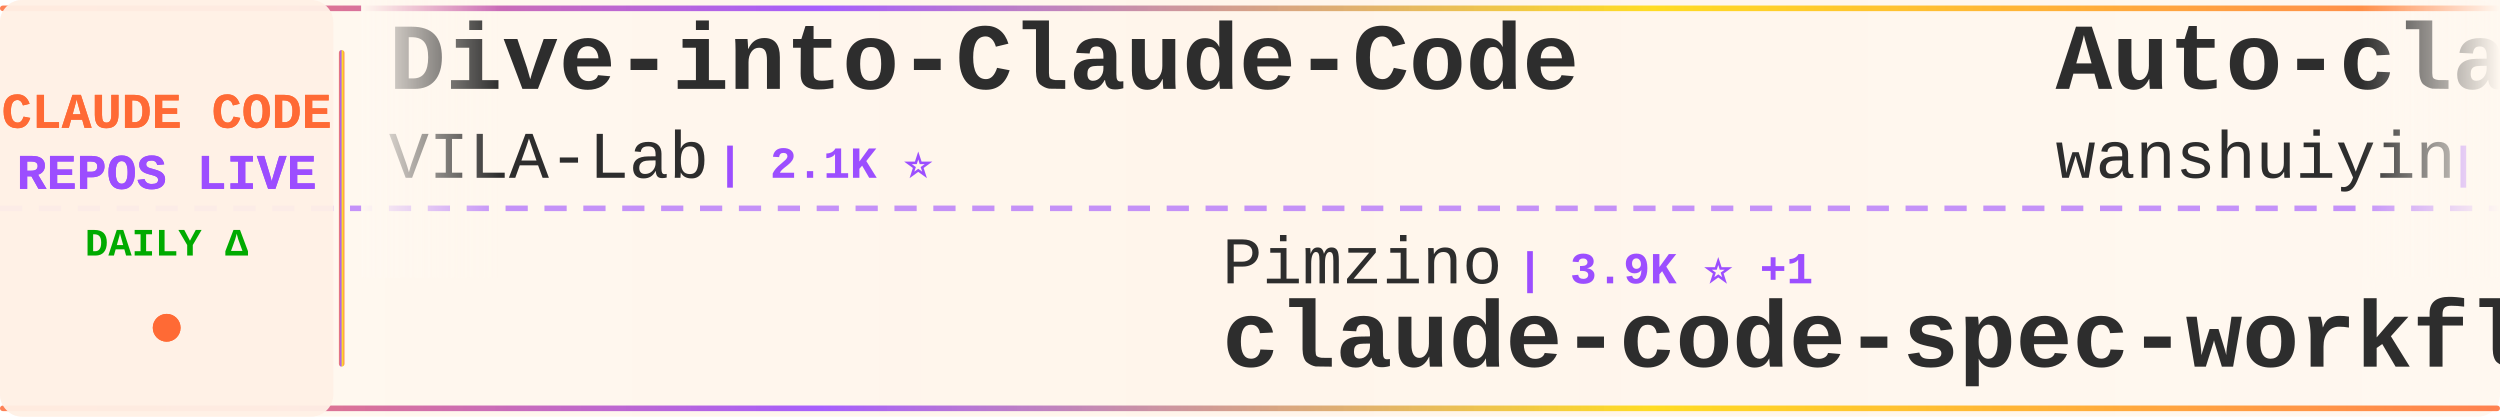
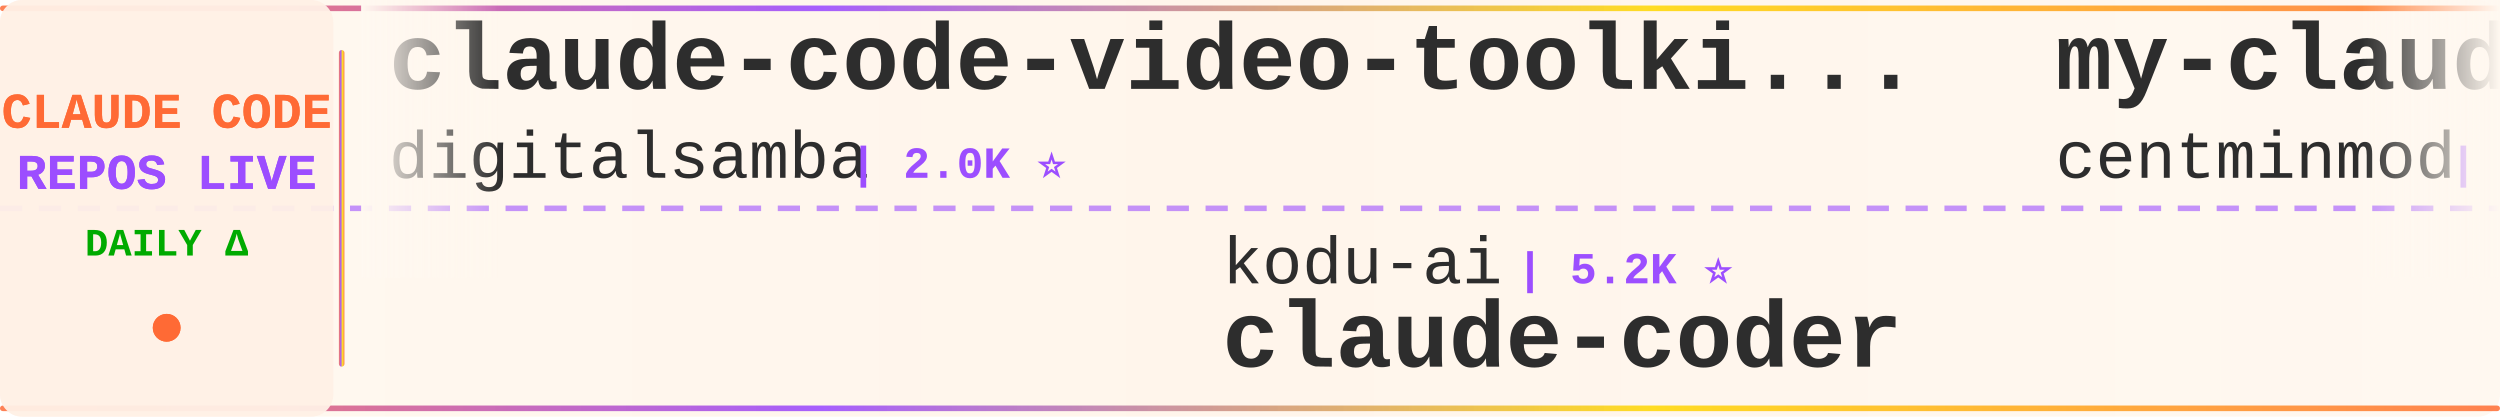
<svg xmlns="http://www.w3.org/2000/svg" width="900" height="150">
  <defs>
    <linearGradient id="tickerBg" x1="0%" y1="0%" x2="100%" y2="0%">
      <stop offset="0%" style="stop-color:#fff8f0;stop-opacity:0.98" />
      <stop offset="50%" style="stop-color:#fff5eb;stop-opacity:1" />
      <stop offset="100%" style="stop-color:#fff8f0;stop-opacity:0.98" />
    </linearGradient>
    <linearGradient id="borderGrad" x1="0%" y1="0%" x2="100%" y2="0%">
      <stop offset="0%" style="stop-color:#FF6B35;stop-opacity:0.85">
        <animate attributeName="stop-opacity" values="0.85;1;0.85" dur="2s" repeatCount="indefinite" />
      </stop>
      <stop offset="33%" style="stop-color:#9C4EFF;stop-opacity:0.9">
        <animate attributeName="stop-opacity" values="0.9;1;0.9" dur="2.2s" repeatCount="indefinite" />
      </stop>
      <stop offset="66%" style="stop-color:#FFD700;stop-opacity:0.85">
        <animate attributeName="stop-opacity" values="0.85;1;0.85" dur="1.8s" repeatCount="indefinite" />
      </stop>
      <stop offset="100%" style="stop-color:#FF6B35;stop-opacity:0.85">
        <animate attributeName="stop-opacity" values="0.85;1;0.85" dur="2s" repeatCount="indefinite" />
      </stop>
    </linearGradient>
    <filter id="textGlow">
      <feGaussianBlur stdDeviation="0.15" result="coloredBlur" />
      <feMerge>
        <feMergeNode in="coloredBlur" />
        <feMergeNode in="SourceGraphic" />
      </feMerge>
    </filter>
    <filter id="metricGlow">
      <feGaussianBlur stdDeviation="0.2" result="coloredBlur" />
      <feMerge>
        <feMergeNode in="coloredBlur" />
        <feMergeNode in="SourceGraphic" />
      </feMerge>
    </filter>
    <linearGradient id="leftFade" x1="0%" y1="0%" x2="100%" y2="0%">
      <stop offset="0%" style="stop-color:#fff8f0;stop-opacity:1" />
      <stop offset="100%" style="stop-color:#fff8f0;stop-opacity:0" />
    </linearGradient>
    <linearGradient id="rightFade" x1="0%" y1="0%" x2="100%" y2="0%">
      <stop offset="0%" style="stop-color:#fff8f0;stop-opacity:0" />
      <stop offset="100%" style="stop-color:#fff8f0;stop-opacity:1" />
    </linearGradient>
  </defs>
  <rect width="900" height="150" fill="url(#tickerBg)" rx="8" />
  <rect x="0" y="2" width="900" height="2" fill="url(#borderGrad)" rx="1" />
  <rect x="0" y="146" width="900" height="2" fill="url(#borderGrad)" rx="1" />
  <line x1="0" y1="75" x2="900" y2="75" stroke="#9C4EFF" stroke-width="2" stroke-dasharray="8 6" opacity="0.6" />
  <rect x="0" y="0" width="120" height="150" fill="#fff0e6" opacity="0.95" rx="8" />
  <text x="60" y="46" font-family="'Courier New', monospace" font-size="18" font-weight="bold" fill="#FF6B35" text-anchor="middle" filter="url(#textGlow)">
    CLAUDE CODE
  </text>
  <text x="60" y="68" font-family="'Courier New', monospace" font-size="18" font-weight="bold" fill="#9C4EFF" text-anchor="middle" filter="url(#textGlow)">
    REPOS LIVE
  </text>
  <text x="60" y="92" font-family="'Courier New', monospace" font-size="14" font-weight="bold" fill="#00aa00" text-anchor="middle">
    DAILY Δ
  </text>
  <circle cx="60" cy="118" r="5" fill="#FF6B35" filter="url(#metricGlow)">
    <animate attributeName="r" values="4;6;4" dur="1.5s" repeatCount="indefinite" />
    <animate attributeName="opacity" values="0.6;1;0.6" dur="1.5s" repeatCount="indefinite" />
  </circle>
  <rect x="122" y="18" width="2" height="114" fill="url(#borderGrad)" rx="1" />
  <clipPath id="tickerClip">
    <rect x="130" y="0" width="770" height="150" />
  </clipPath>
  <g clip-path="url(#tickerClip)">
    <g id="tickerItems">
      <animateTransform attributeName="transform" attributeType="XML" type="translate" from="0 0" to="-3000 0" dur="54s" repeatCount="indefinite" />
      <g transform="translate(0, 0)">
-         <text x="140" y="32" font-family="'Courier New', monospace" font-size="34" font-weight="bold" fill="#2d2d2d">Dive-into-Claude-Code</text>
-         <text x="140" y="64" font-family="'Courier New', monospace" font-size="24" font-weight="normal" fill="#2d2d2d" opacity="1.0">VILA-Lab</text>
-         <text x="258" y="64" font-family="'Courier New', monospace" font-size="16" font-weight="bold" fill="#9C4EFF"> | 2.1K ⭐</text>
+         <text x="140" y="32" font-family="'Courier New', monospace" font-size="34" font-weight="bold" fill="#2d2d2d">claude-code-video-toolki...</text>
+         <text x="140" y="64" font-family="'Courier New', monospace" font-size="24" font-weight="normal" fill="#2d2d2d" opacity="1.0">digitalsamba</text>
+         <text x="306" y="64" font-family="'Courier New', monospace" font-size="16" font-weight="bold" fill="#9C4EFF"> | 2.0K ⭐</text>
      </g>
      <g transform="translate(300, 0)">
-         <text x="140" y="102" font-family="'Courier New', monospace" font-size="24" font-weight="normal" fill="#2d2d2d" opacity="1.0">Pimzino</text>
-         <text x="246" y="102" font-family="'Courier New', monospace" font-size="16" font-weight="bold" fill="#9C4EFF"> | 3.9K ⭐ +1</text>
-         <text x="140" y="132" font-family="'Courier New', monospace" font-size="34" font-weight="bold" fill="#2d2d2d">claude-code-spec-workflo...</text>
+         <text x="140" y="102" font-family="'Courier New', monospace" font-size="24" font-weight="normal" fill="#2d2d2d" opacity="1.0">kodu-ai</text>
+         <text x="246" y="102" font-family="'Courier New', monospace" font-size="16" font-weight="bold" fill="#9C4EFF"> | 5.2K ⭐</text>
+         <text x="140" y="132" font-family="'Courier New', monospace" font-size="34" font-weight="bold" fill="#2d2d2d">claude-coder</text>
      </g>
      <g transform="translate(600, 0)">
-         <text x="140" y="32" font-family="'Courier New', monospace" font-size="34" font-weight="bold" fill="#2d2d2d">Auto-claude-code-researc...</text>
-         <text x="140" y="64" font-family="'Courier New', monospace" font-size="24" font-weight="normal" fill="#2d2d2d" opacity="1.0">wanshuiyin</text>
-         <text x="282" y="64" font-family="'Courier New', monospace" font-size="16" font-weight="bold" fill="#9C4EFF"> | 15.6K ⭐ +19</text>
-       </g>
-       <g transform="translate(900, 0)">
-         <text x="140" y="102" font-family="'Courier New', monospace" font-size="24" font-weight="normal" fill="#2d2d2d" opacity="1.0">lorryjovens-hub</text>
-         <text x="342" y="102" font-family="'Courier New', monospace" font-size="16" font-weight="bold" fill="#9C4EFF"> | 1.7K ⭐</text>
-         <text x="140" y="132" font-family="'Courier New', monospace" font-size="34" font-weight="bold" fill="#2d2d2d">claude-code-rust</text>
-       </g>
-       <g transform="translate(1200, 0)">
-         <text x="140" y="32" font-family="'Courier New', monospace" font-size="34" font-weight="bold" fill="#2d2d2d">claude-code-router</text>
-         <text x="140" y="64" font-family="'Courier New', monospace" font-size="24" font-weight="normal" fill="#2d2d2d" opacity="1.0">musistudio</text>
-         <text x="282" y="64" font-family="'Courier New', monospace" font-size="16" font-weight="bold" fill="#9C4EFF"> | 37.0K ⭐ +3</text>
-       </g>
-       <g transform="translate(1500, 0)">
-         <text x="140" y="102" font-family="'Courier New', monospace" font-size="24" font-weight="normal" fill="#2d2d2d" opacity="1.0">VoltAgent</text>
-         <text x="270" y="102" font-family="'Courier New', monospace" font-size="16" font-weight="bold" fill="#9C4EFF"> | 24.8K ⭐ +2</text>
-         <text x="140" y="132" font-family="'Courier New', monospace" font-size="34" font-weight="bold" fill="#2d2d2d">awesome-claude-code-suba...</text>
-       </g>
-       <g transform="translate(1800, 0)">
        <text x="140" y="32" font-family="'Courier New', monospace" font-size="34" font-weight="bold" fill="#2d2d2d">my-claude-code-setup</text>
        <text x="140" y="64" font-family="'Courier New', monospace" font-size="24" font-weight="normal" fill="#2d2d2d" opacity="1.0">centminmod</text>
        <text x="282" y="64" font-family="'Courier New', monospace" font-size="16" font-weight="bold" fill="#9C4EFF"> | 2.6K ⭐</text>
      </g>
+       <g transform="translate(900, 0)">
+         <text x="140" y="102" font-family="'Courier New', monospace" font-size="24" font-weight="normal" fill="#2d2d2d" opacity="1.0">nicedreamzapp</text>
+         <text x="318" y="102" font-family="'Courier New', monospace" font-size="16" font-weight="bold" fill="#9C4EFF"> | 3.3K ⭐ +1</text>
+         <text x="140" y="132" font-family="'Courier New', monospace" font-size="34" font-weight="bold" fill="#2d2d2d">claude-code-local</text>
+       </g>
+       <g transform="translate(1200, 0)">
+         <text x="140" y="32" font-family="'Courier New', monospace" font-size="34" font-weight="bold" fill="#2d2d2d">claude-code-best-practic...</text>
+         <text x="140" y="64" font-family="'Courier New', monospace" font-size="24" font-weight="normal" fill="#2d2d2d" opacity="1.0">shanraisshan</text>
+         <text x="306" y="64" font-family="'Courier New', monospace" font-size="16" font-weight="bold" fill="#9C4EFF"> | 65.5K ⭐ +10</text>
+       </g>
+       <g transform="translate(1500, 0)">
+         <text x="140" y="102" font-family="'Courier New', monospace" font-size="24" font-weight="normal" fill="#2d2d2d" opacity="1.0">huangjia2019</text>
+         <text x="306" y="102" font-family="'Courier New', monospace" font-size="16" font-weight="bold" fill="#9C4EFF"> | 1.1K ⭐ +1</text>
+         <text x="140" y="132" font-family="'Courier New', monospace" font-size="34" font-weight="bold" fill="#2d2d2d">claude-code-engineering</text>
+       </g>
+       <g transform="translate(1800, 0)">
+         <text x="140" y="32" font-family="'Courier New', monospace" font-size="34" font-weight="bold" fill="#2d2d2d">claude-code-spec-workflo...</text>
+         <text x="140" y="64" font-family="'Courier New', monospace" font-size="24" font-weight="normal" fill="#2d2d2d" opacity="1.0">Pimzino</text>
+         <text x="246" y="64" font-family="'Courier New', monospace" font-size="16" font-weight="bold" fill="#9C4EFF"> | 3.9K ⭐ +1</text>
+       </g>
      <g transform="translate(2100, 0)">
-         <text x="140" y="102" font-family="'Courier New', monospace" font-size="24" font-weight="normal" fill="#2d2d2d" opacity="1.0">xu-xiang</text>
-         <text x="258" y="102" font-family="'Courier New', monospace" font-size="16" font-weight="bold" fill="#9C4EFF"> | 1.9K ⭐</text>
-         <text x="140" y="132" font-family="'Courier New', monospace" font-size="34" font-weight="bold" fill="#2d2d2d">everything-claude-code-z...</text>
+         <text x="140" y="102" font-family="'Courier New', monospace" font-size="24" font-weight="normal" fill="#2d2d2d" opacity="1.0">asgeirtj</text>
+         <text x="258" y="102" font-family="'Courier New', monospace" font-size="16" font-weight="bold" fill="#9C4EFF"> | 64.0K ⭐ +21</text>
+         <text x="140" y="132" font-family="'Courier New', monospace" font-size="34" font-weight="bold" fill="#2d2d2d">system_prompts_leaks</text>
      </g>
      <g transform="translate(2400, 0)">
-         <text x="140" y="32" font-family="'Courier New', monospace" font-size="34" font-weight="bold" fill="#2d2d2d">claude-code-book</text>
-         <text x="140" y="64" font-family="'Courier New', monospace" font-size="24" font-weight="normal" fill="#2d2d2d" opacity="1.0">lintsinghua</text>
-         <text x="294" y="64" font-family="'Courier New', monospace" font-size="16" font-weight="bold" fill="#9C4EFF"> | 4.2K ⭐</text>
+         <text x="140" y="32" font-family="'Courier New', monospace" font-size="34" font-weight="bold" fill="#2d2d2d">claude-code-webui</text>
+         <text x="140" y="64" font-family="'Courier New', monospace" font-size="24" font-weight="normal" fill="#2d2d2d" opacity="1.0">sugyan</text>
+         <text x="234" y="64" font-family="'Courier New', monospace" font-size="16" font-weight="bold" fill="#9C4EFF"> | 1.1K ⭐</text>
      </g>
      <g transform="translate(2700, 0)">
-         <text x="140" y="102" font-family="'Courier New', monospace" font-size="24" font-weight="normal" fill="#2d2d2d" opacity="1.0">SeemSeam</text>
-         <text x="258" y="102" font-family="'Courier New', monospace" font-size="16" font-weight="bold" fill="#9C4EFF"> | 3.5K ⭐ +2</text>
-         <text x="140" y="132" font-family="'Courier New', monospace" font-size="34" font-weight="bold" fill="#2d2d2d">claude_codex_bridge</text>
+         <text x="140" y="102" font-family="'Courier New', monospace" font-size="24" font-weight="normal" fill="#2d2d2d" opacity="1.0">1rgs</text>
+         <text x="210" y="102" font-family="'Courier New', monospace" font-size="16" font-weight="bold" fill="#9C4EFF"> | 3.7K ⭐</text>
+         <text x="140" y="132" font-family="'Courier New', monospace" font-size="34" font-weight="bold" fill="#2d2d2d">claude-code-proxy</text>
      </g>
      <g transform="translate(3000, 0)">
-         <text x="140" y="32" font-family="'Courier New', monospace" font-size="34" font-weight="bold" fill="#2d2d2d">Dive-into-Claude-Code</text>
-         <text x="140" y="64" font-family="'Courier New', monospace" font-size="24" font-weight="normal" fill="#2d2d2d" opacity="1.0">VILA-Lab</text>
-         <text x="258" y="64" font-family="'Courier New', monospace" font-size="16" font-weight="bold" fill="#9C4EFF"> | 2.1K ⭐</text>
+         <text x="140" y="32" font-family="'Courier New', monospace" font-size="34" font-weight="bold" fill="#2d2d2d">claude-code-video-toolki...</text>
+         <text x="140" y="64" font-family="'Courier New', monospace" font-size="24" font-weight="normal" fill="#2d2d2d" opacity="1.0">digitalsamba</text>
+         <text x="306" y="64" font-family="'Courier New', monospace" font-size="16" font-weight="bold" fill="#9C4EFF"> | 2.0K ⭐</text>
      </g>
      <g transform="translate(3300, 0)">
-         <text x="140" y="102" font-family="'Courier New', monospace" font-size="24" font-weight="normal" fill="#2d2d2d" opacity="1.0">Pimzino</text>
-         <text x="246" y="102" font-family="'Courier New', monospace" font-size="16" font-weight="bold" fill="#9C4EFF"> | 3.9K ⭐ +1</text>
-         <text x="140" y="132" font-family="'Courier New', monospace" font-size="34" font-weight="bold" fill="#2d2d2d">claude-code-spec-workflo...</text>
+         <text x="140" y="102" font-family="'Courier New', monospace" font-size="24" font-weight="normal" fill="#2d2d2d" opacity="1.0">kodu-ai</text>
+         <text x="246" y="102" font-family="'Courier New', monospace" font-size="16" font-weight="bold" fill="#9C4EFF"> | 5.2K ⭐</text>
+         <text x="140" y="132" font-family="'Courier New', monospace" font-size="34" font-weight="bold" fill="#2d2d2d">claude-coder</text>
      </g>
      <g transform="translate(3600, 0)">
-         <text x="140" y="32" font-family="'Courier New', monospace" font-size="34" font-weight="bold" fill="#2d2d2d">Auto-claude-code-researc...</text>
-         <text x="140" y="64" font-family="'Courier New', monospace" font-size="24" font-weight="normal" fill="#2d2d2d" opacity="1.0">wanshuiyin</text>
-         <text x="282" y="64" font-family="'Courier New', monospace" font-size="16" font-weight="bold" fill="#9C4EFF"> | 15.6K ⭐ +19</text>
+         <text x="140" y="32" font-family="'Courier New', monospace" font-size="34" font-weight="bold" fill="#2d2d2d">my-claude-code-setup</text>
+         <text x="140" y="64" font-family="'Courier New', monospace" font-size="24" font-weight="normal" fill="#2d2d2d" opacity="1.0">centminmod</text>
+         <text x="282" y="64" font-family="'Courier New', monospace" font-size="16" font-weight="bold" fill="#9C4EFF"> | 2.6K ⭐</text>
      </g>
      <g transform="translate(3900, 0)">
-         <text x="140" y="102" font-family="'Courier New', monospace" font-size="24" font-weight="normal" fill="#2d2d2d" opacity="1.0">lorryjovens-hub</text>
-         <text x="342" y="102" font-family="'Courier New', monospace" font-size="16" font-weight="bold" fill="#9C4EFF"> | 1.7K ⭐</text>
-         <text x="140" y="132" font-family="'Courier New', monospace" font-size="34" font-weight="bold" fill="#2d2d2d">claude-code-rust</text>
+         <text x="140" y="102" font-family="'Courier New', monospace" font-size="24" font-weight="normal" fill="#2d2d2d" opacity="1.0">nicedreamzapp</text>
+         <text x="318" y="102" font-family="'Courier New', monospace" font-size="16" font-weight="bold" fill="#9C4EFF"> | 3.3K ⭐ +1</text>
+         <text x="140" y="132" font-family="'Courier New', monospace" font-size="34" font-weight="bold" fill="#2d2d2d">claude-code-local</text>
      </g>
    </g>
  </g>
  <rect x="130" y="0" width="50" height="100" fill="url(#leftFade)" />
  <rect x="850" y="0" width="50" height="100" fill="url(#rightFade)" />
</svg>
